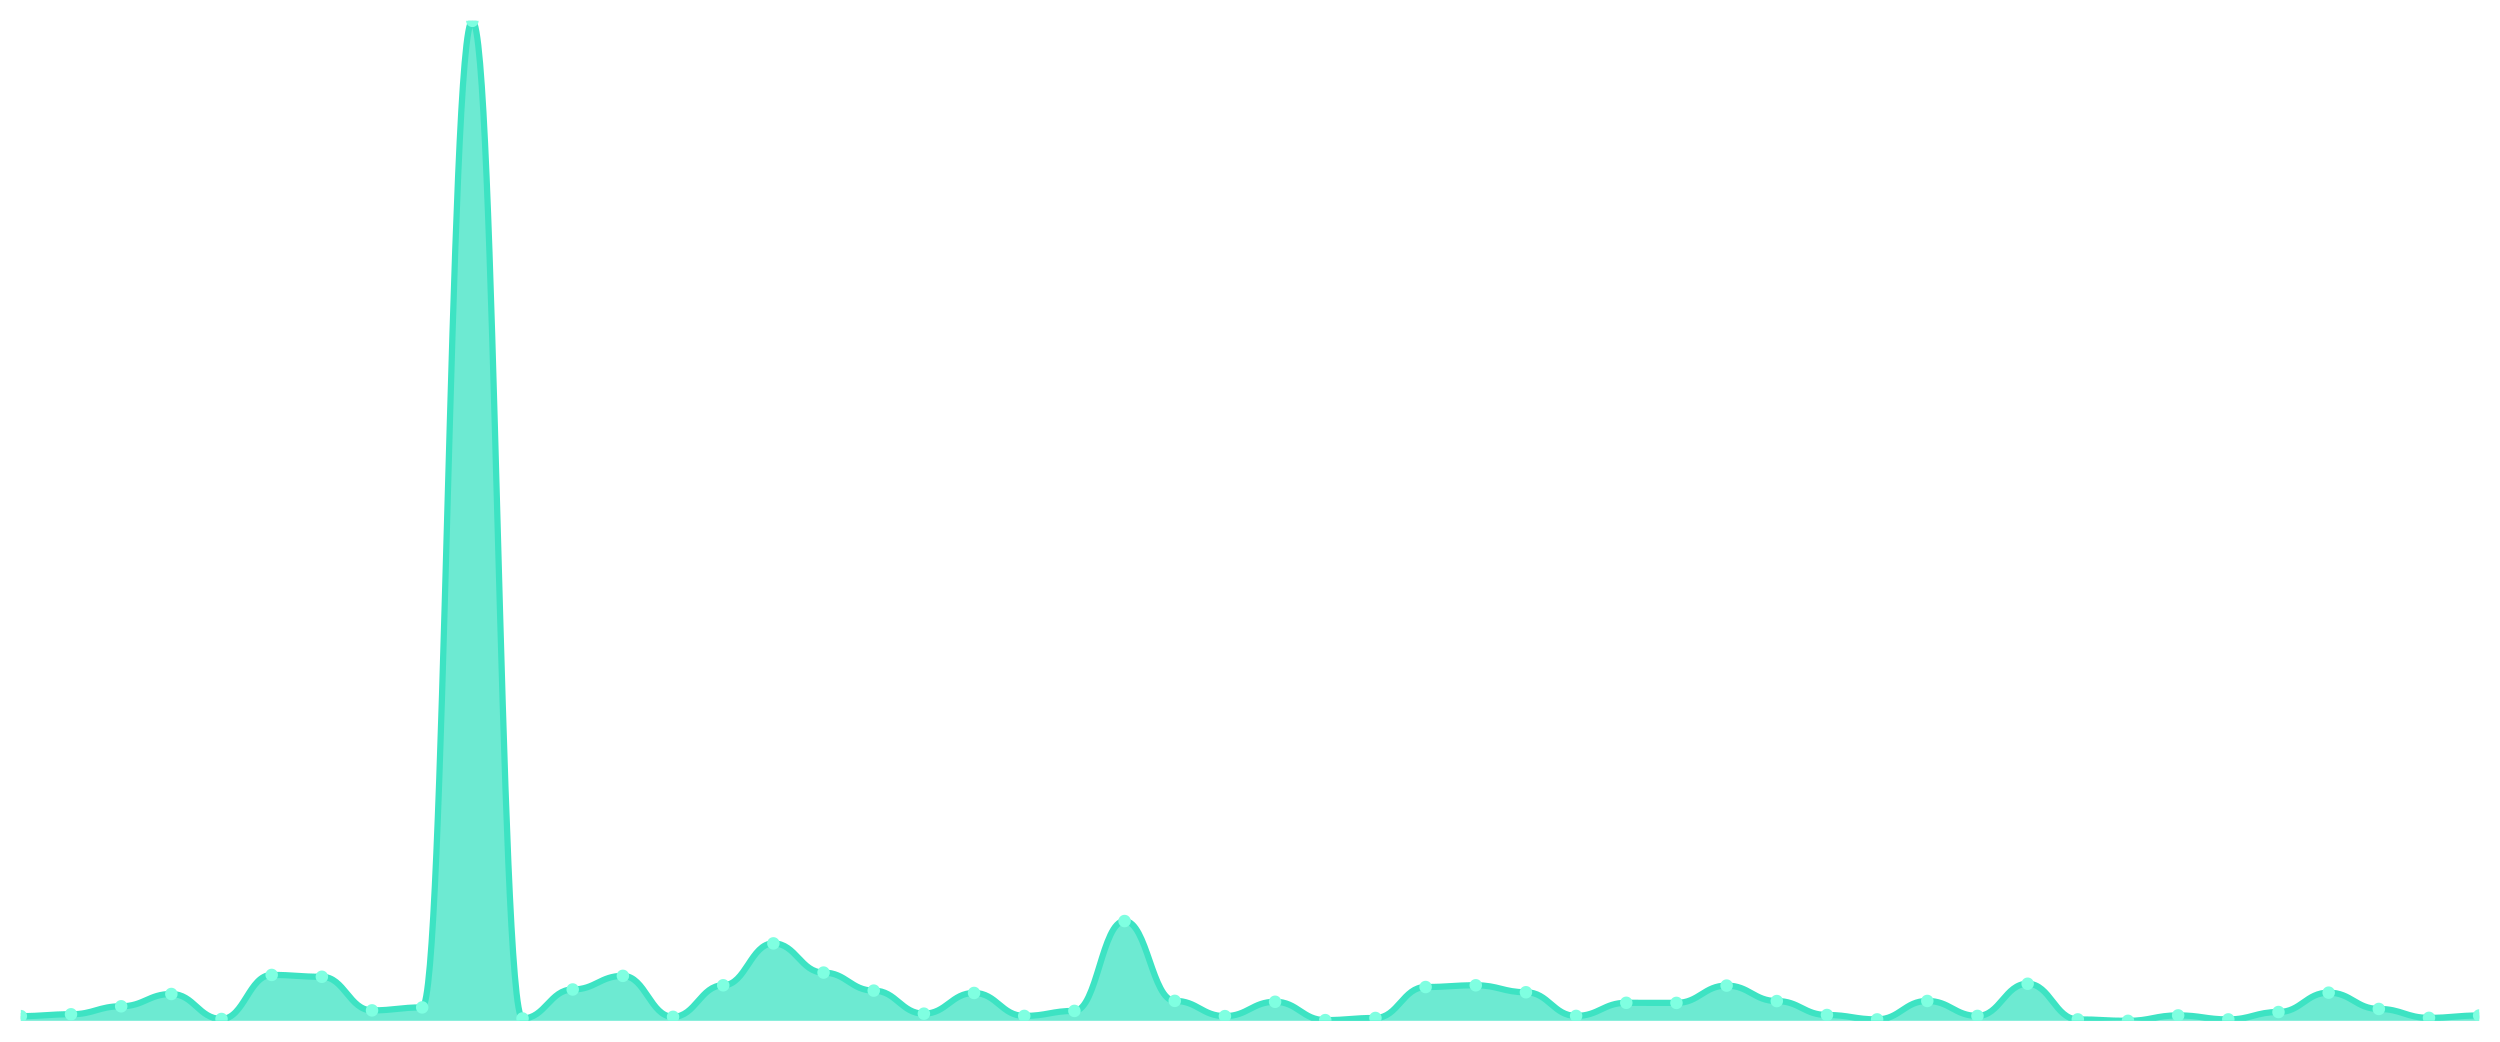
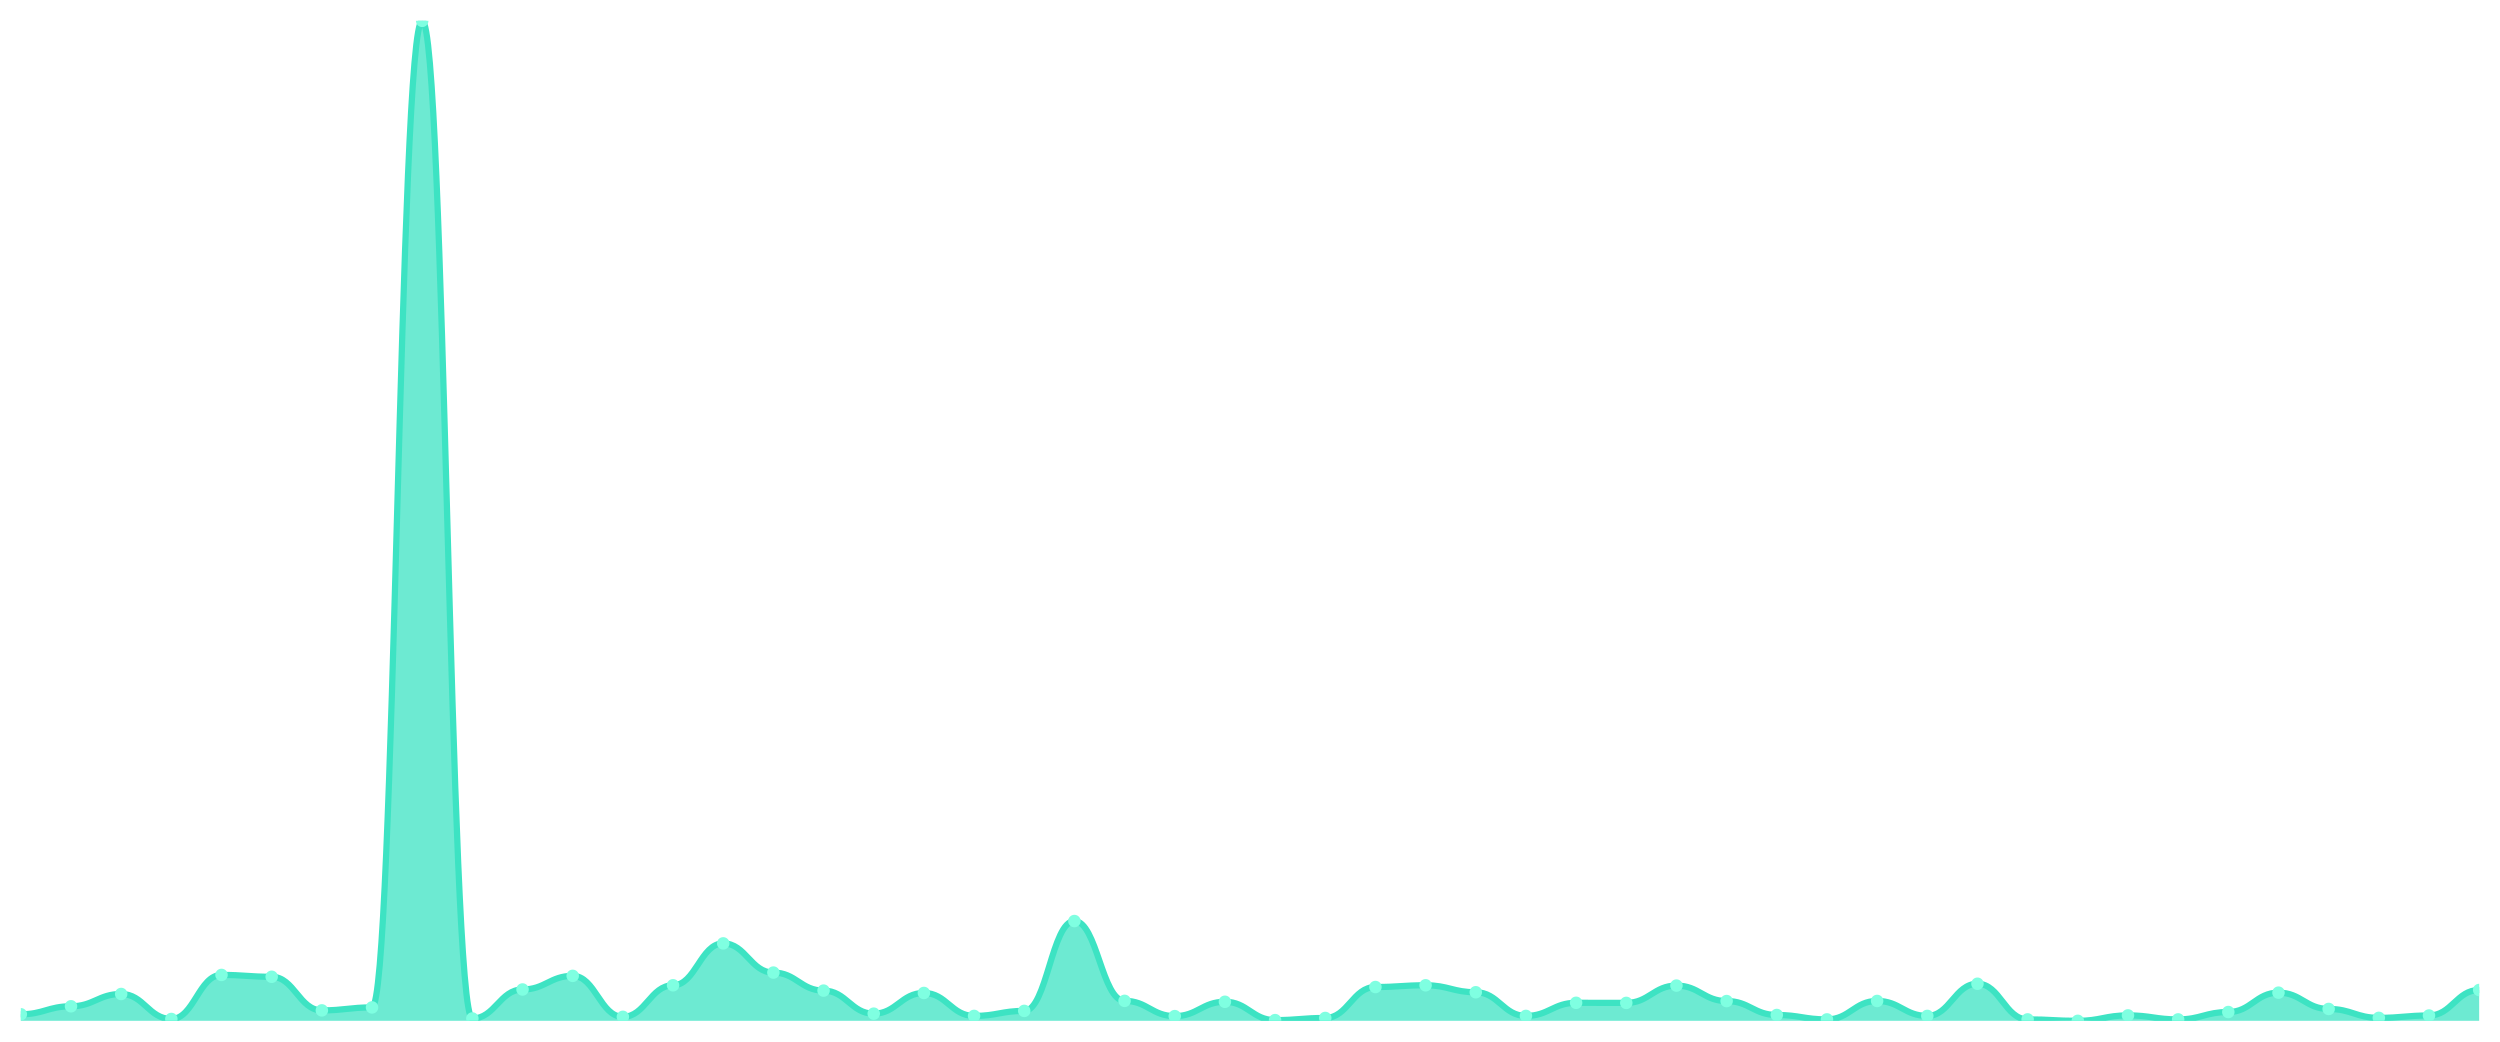
<svg xmlns="http://www.w3.org/2000/svg" viewBox="0 0 1200 500" width="1200" height="500">
  <defs>
    <clipPath id="c">
      <rect x="10" y="10" width="1180" height="480" />
    </clipPath>
  </defs>
  <rect width="1200" height="500" fill="none" />
  <g clip-path="url(#c)">
-     <path d="M 10,490 L 10,487.738 C 20.837,487.738 23.245,486.853 34.082,486.853 C 44.918,486.853 47.327,483.017 58.163,483.017 C 69,483.017 71.408,477.116 82.245,477.116 C 93.082,477.116 95.49,489.115 106.327,489.115 C 117.163,489.115 119.571,467.969 130.408,467.969 C 141.245,467.969 143.653,468.855 154.49,468.855 C 165.327,468.855 167.735,484.984 178.571,484.984 C 189.408,484.984 191.816,483.558 202.653,483.558 C 213.49,483.558 215.898,10 226.735,10 C 237.571,10 239.98,488.869 250.816,488.869 C 261.653,488.869 264.061,474.952 274.898,474.952 C 285.735,474.952 288.143,468.412 298.98,468.412 C 309.816,468.412 312.224,488.082 323.061,488.082 C 333.898,488.082 336.306,472.936 347.143,472.936 C 357.98,472.936 360.388,452.823 371.224,452.823 C 382.061,452.823 384.469,466.838 395.306,466.838 C 406.143,466.838 408.551,475.493 419.388,475.493 C 430.224,475.493 432.633,486.558 443.469,486.558 C 454.306,486.558 456.714,476.624 467.551,476.624 C 478.388,476.624 480.796,487.64 491.633,487.64 C 502.469,487.64 504.878,485.23 515.714,485.23 C 526.551,485.23 528.959,442.103 539.796,442.103 C 550.633,442.103 553.041,480.411 563.878,480.411 C 574.714,480.411 577.122,487.738 587.959,487.738 C 598.796,487.738 601.204,480.853 612.041,480.853 C 622.878,480.853 625.286,489.656 636.122,489.656 C 646.959,489.656 649.367,488.623 660.204,488.623 C 671.041,488.623 673.449,473.772 684.286,473.772 C 695.122,473.772 697.531,472.936 708.367,472.936 C 719.204,472.936 721.612,476.28 732.449,476.28 C 743.286,476.28 745.694,487.64 756.531,487.64 C 767.367,487.64 769.776,481.345 780.612,481.345 C 791.449,481.345 793.857,481.394 804.694,481.394 C 815.531,481.394 817.939,473.084 828.776,473.084 C 839.612,473.084 842.02,480.509 852.857,480.509 C 863.694,480.509 866.102,487.197 876.939,487.197 C 887.776,487.197 890.184,489.312 901.02,489.312 C 911.857,489.312 914.265,480.46 925.102,480.46 C 935.939,480.46 938.347,487.64 949.184,487.64 C 960.02,487.64 962.429,472.199 973.265,472.199 C 984.102,472.199 986.51,489.312 997.347,489.312 C 1008.184,489.312 1010.592,490 1021.429,490 C 1032.265,490 1034.673,487.394 1045.51,487.394 C 1056.347,487.394 1058.755,489.312 1069.592,489.312 C 1080.429,489.312 1082.837,485.771 1093.673,485.771 C 1104.51,485.771 1106.918,476.477 1117.755,476.477 C 1128.592,476.477 1131,484.296 1141.837,484.296 C 1152.673,484.296 1155.082,488.574 1165.918,488.574 C 1176.755,488.574 1179.163,487.443 1190,487.443 L 1190,490 Z" fill="rgba(61,227,195,0.75)" />
-     <path d="M 10,487.738 C 20.837,487.738 23.245,486.853 34.082,486.853 C 44.918,486.853 47.327,483.017 58.163,483.017 C 69,483.017 71.408,477.116 82.245,477.116 C 93.082,477.116 95.49,489.115 106.327,489.115 C 117.163,489.115 119.571,467.969 130.408,467.969 C 141.245,467.969 143.653,468.855 154.49,468.855 C 165.327,468.855 167.735,484.984 178.571,484.984 C 189.408,484.984 191.816,483.558 202.653,483.558 C 213.49,483.558 215.898,10 226.735,10 C 237.571,10 239.98,488.869 250.816,488.869 C 261.653,488.869 264.061,474.952 274.898,474.952 C 285.735,474.952 288.143,468.412 298.98,468.412 C 309.816,468.412 312.224,488.082 323.061,488.082 C 333.898,488.082 336.306,472.936 347.143,472.936 C 357.98,472.936 360.388,452.823 371.224,452.823 C 382.061,452.823 384.469,466.838 395.306,466.838 C 406.143,466.838 408.551,475.493 419.388,475.493 C 430.224,475.493 432.633,486.558 443.469,486.558 C 454.306,486.558 456.714,476.624 467.551,476.624 C 478.388,476.624 480.796,487.64 491.633,487.64 C 502.469,487.64 504.878,485.23 515.714,485.23 C 526.551,485.23 528.959,442.103 539.796,442.103 C 550.633,442.103 553.041,480.411 563.878,480.411 C 574.714,480.411 577.122,487.738 587.959,487.738 C 598.796,487.738 601.204,480.853 612.041,480.853 C 622.878,480.853 625.286,489.656 636.122,489.656 C 646.959,489.656 649.367,488.623 660.204,488.623 C 671.041,488.623 673.449,473.772 684.286,473.772 C 695.122,473.772 697.531,472.936 708.367,472.936 C 719.204,472.936 721.612,476.28 732.449,476.28 C 743.286,476.28 745.694,487.64 756.531,487.64 C 767.367,487.64 769.776,481.345 780.612,481.345 C 791.449,481.345 793.857,481.394 804.694,481.394 C 815.531,481.394 817.939,473.084 828.776,473.084 C 839.612,473.084 842.02,480.509 852.857,480.509 C 863.694,480.509 866.102,487.197 876.939,487.197 C 887.776,487.197 890.184,489.312 901.02,489.312 C 911.857,489.312 914.265,480.46 925.102,480.46 C 935.939,480.46 938.347,487.64 949.184,487.64 C 960.02,487.64 962.429,472.199 973.265,472.199 C 984.102,472.199 986.51,489.312 997.347,489.312 C 1008.184,489.312 1010.592,490 1021.429,490 C 1032.265,490 1034.673,487.394 1045.51,487.394 C 1056.347,487.394 1058.755,489.312 1069.592,489.312 C 1080.429,489.312 1082.837,485.771 1093.673,485.771 C 1104.51,485.771 1106.918,476.477 1117.755,476.477 C 1128.592,476.477 1131,484.296 1141.837,484.296 C 1152.673,484.296 1155.082,488.574 1165.918,488.574 C 1176.755,488.574 1179.163,487.443 1190,487.443" fill="none" stroke="#3de3c3" stroke-width="3" stroke-linecap="round" stroke-linejoin="round" />
-     <circle cx="10" cy="487.738" r="3" fill="#7fffe1" />
-     <circle cx="34.082" cy="486.853" r="3" fill="#7fffe1" />
-     <circle cx="58.163" cy="483.017" r="3" fill="#7fffe1" />
-     <circle cx="82.245" cy="477.116" r="3" fill="#7fffe1" />
-     <circle cx="106.327" cy="489.115" r="3" fill="#7fffe1" />
-     <circle cx="130.408" cy="467.969" r="3" fill="#7fffe1" />
-     <circle cx="154.49" cy="468.855" r="3" fill="#7fffe1" />
-     <circle cx="178.571" cy="484.984" r="3" fill="#7fffe1" />
-     <circle cx="202.653" cy="483.558" r="3" fill="#7fffe1" />
-     <circle cx="226.735" cy="10" r="3" fill="#7fffe1" />
-     <circle cx="250.816" cy="488.869" r="3" fill="#7fffe1" />
-     <circle cx="274.898" cy="474.952" r="3" fill="#7fffe1" />
-     <circle cx="298.98" cy="468.412" r="3" fill="#7fffe1" />
-     <circle cx="323.061" cy="488.082" r="3" fill="#7fffe1" />
-     <circle cx="347.143" cy="472.936" r="3" fill="#7fffe1" />
-     <circle cx="371.224" cy="452.823" r="3" fill="#7fffe1" />
-     <circle cx="395.306" cy="466.838" r="3" fill="#7fffe1" />
-     <circle cx="419.388" cy="475.493" r="3" fill="#7fffe1" />
-     <circle cx="443.469" cy="486.558" r="3" fill="#7fffe1" />
-     <circle cx="467.551" cy="476.624" r="3" fill="#7fffe1" />
-     <circle cx="491.633" cy="487.64" r="3" fill="#7fffe1" />
-     <circle cx="515.714" cy="485.23" r="3" fill="#7fffe1" />
-     <circle cx="539.796" cy="442.103" r="3" fill="#7fffe1" />
-     <circle cx="563.878" cy="480.411" r="3" fill="#7fffe1" />
-     <circle cx="587.959" cy="487.738" r="3" fill="#7fffe1" />
-     <circle cx="612.041" cy="480.853" r="3" fill="#7fffe1" />
-     <circle cx="636.122" cy="489.656" r="3" fill="#7fffe1" />
-     <circle cx="660.204" cy="488.623" r="3" fill="#7fffe1" />
-     <circle cx="684.286" cy="473.772" r="3" fill="#7fffe1" />
-     <circle cx="708.367" cy="472.936" r="3" fill="#7fffe1" />
-     <circle cx="732.449" cy="476.28" r="3" fill="#7fffe1" />
-     <circle cx="756.531" cy="487.64" r="3" fill="#7fffe1" />
-     <circle cx="780.612" cy="481.345" r="3" fill="#7fffe1" />
-     <circle cx="804.694" cy="481.394" r="3" fill="#7fffe1" />
-     <circle cx="828.776" cy="473.084" r="3" fill="#7fffe1" />
-     <circle cx="852.857" cy="480.509" r="3" fill="#7fffe1" />
-     <circle cx="876.939" cy="487.197" r="3" fill="#7fffe1" />
-     <circle cx="901.02" cy="489.312" r="3" fill="#7fffe1" />
-     <circle cx="925.102" cy="480.46" r="3" fill="#7fffe1" />
-     <circle cx="949.184" cy="487.64" r="3" fill="#7fffe1" />
-     <circle cx="973.265" cy="472.199" r="3" fill="#7fffe1" />
-     <circle cx="997.347" cy="489.312" r="3" fill="#7fffe1" />
-     <circle cx="1021.429" cy="490" r="3" fill="#7fffe1" />
-     <circle cx="1045.51" cy="487.394" r="3" fill="#7fffe1" />
-     <circle cx="1069.592" cy="489.312" r="3" fill="#7fffe1" />
-     <circle cx="1093.673" cy="485.771" r="3" fill="#7fffe1" />
-     <circle cx="1117.755" cy="476.477" r="3" fill="#7fffe1" />
-     <circle cx="1141.837" cy="484.296" r="3" fill="#7fffe1" />
-     <circle cx="1165.918" cy="488.574" r="3" fill="#7fffe1" />
-     <circle cx="1190" cy="487.443" r="3" fill="#7fffe1" />
+     <path d="M 10,490 L 10,486.853 C 20.837,486.853 23.245,483.017 34.082,483.017 C 44.918,483.017 47.327,477.116 58.163,477.116 C 69,477.116 71.408,489.115 82.245,489.115 C 93.082,489.115 95.49,467.969 106.327,467.969 C 117.163,467.969 119.571,468.855 130.408,468.855 C 141.245,468.855 143.653,484.984 154.49,484.984 C 165.327,484.984 167.735,483.558 178.571,483.558 C 189.408,483.558 191.816,10 202.653,10 C 213.49,10 215.898,488.869 226.735,488.869 C 237.571,488.869 239.98,474.952 250.816,474.952 C 261.653,474.952 264.061,468.412 274.898,468.412 C 285.735,468.412 288.143,488.082 298.98,488.082 C 309.816,488.082 312.224,472.936 323.061,472.936 C 333.898,472.936 336.306,452.823 347.143,452.823 C 357.98,452.823 360.388,466.838 371.224,466.838 C 382.061,466.838 384.469,475.493 395.306,475.493 C 406.143,475.493 408.551,486.558 419.388,486.558 C 430.224,486.558 432.633,476.624 443.469,476.624 C 454.306,476.624 456.714,487.64 467.551,487.64 C 478.388,487.64 480.796,485.23 491.633,485.23 C 502.469,485.23 504.878,442.103 515.714,442.103 C 526.551,442.103 528.959,480.411 539.796,480.411 C 550.633,480.411 553.041,487.738 563.878,487.738 C 574.714,487.738 577.122,480.853 587.959,480.853 C 598.796,480.853 601.204,489.656 612.041,489.656 C 622.878,489.656 625.286,488.623 636.122,488.623 C 646.959,488.623 649.367,473.772 660.204,473.772 C 671.041,473.772 673.449,472.936 684.286,472.936 C 695.122,472.936 697.531,476.28 708.367,476.28 C 719.204,476.28 721.612,487.64 732.449,487.64 C 743.286,487.64 745.694,481.345 756.531,481.345 C 767.367,481.345 769.776,481.394 780.612,481.394 C 791.449,481.394 793.857,473.084 804.694,473.084 C 815.531,473.084 817.939,480.509 828.776,480.509 C 839.612,480.509 842.02,487.197 852.857,487.197 C 863.694,487.197 866.102,489.312 876.939,489.312 C 887.776,489.312 890.184,480.46 901.02,480.46 C 911.857,480.46 914.265,487.64 925.102,487.64 C 935.939,487.64 938.347,472.199 949.184,472.199 C 960.02,472.199 962.429,489.312 973.265,489.312 C 984.102,489.312 986.51,490 997.347,490 C 1008.184,490 1010.592,487.394 1021.429,487.394 C 1032.265,487.394 1034.673,489.312 1045.51,489.312 C 1056.347,489.312 1058.755,485.771 1069.592,485.771 C 1080.429,485.771 1082.837,476.477 1093.673,476.477 C 1104.51,476.477 1106.918,484.296 1117.755,484.296 C 1128.592,484.296 1131,488.574 1141.837,488.574 C 1152.673,488.574 1155.082,487.443 1165.918,487.443 C 1176.755,487.443 1179.163,475.198 1190,475.198 L 1190,490 Z" fill="rgba(61,227,195,0.75)" />
+     <path d="M 10,486.853 C 20.837,486.853 23.245,483.017 34.082,483.017 C 44.918,483.017 47.327,477.116 58.163,477.116 C 69,477.116 71.408,489.115 82.245,489.115 C 93.082,489.115 95.49,467.969 106.327,467.969 C 117.163,467.969 119.571,468.855 130.408,468.855 C 141.245,468.855 143.653,484.984 154.49,484.984 C 165.327,484.984 167.735,483.558 178.571,483.558 C 189.408,483.558 191.816,10 202.653,10 C 213.49,10 215.898,488.869 226.735,488.869 C 237.571,488.869 239.98,474.952 250.816,474.952 C 261.653,474.952 264.061,468.412 274.898,468.412 C 285.735,468.412 288.143,488.082 298.98,488.082 C 309.816,488.082 312.224,472.936 323.061,472.936 C 333.898,472.936 336.306,452.823 347.143,452.823 C 357.98,452.823 360.388,466.838 371.224,466.838 C 382.061,466.838 384.469,475.493 395.306,475.493 C 406.143,475.493 408.551,486.558 419.388,486.558 C 430.224,486.558 432.633,476.624 443.469,476.624 C 454.306,476.624 456.714,487.64 467.551,487.64 C 478.388,487.64 480.796,485.23 491.633,485.23 C 502.469,485.23 504.878,442.103 515.714,442.103 C 526.551,442.103 528.959,480.411 539.796,480.411 C 550.633,480.411 553.041,487.738 563.878,487.738 C 574.714,487.738 577.122,480.853 587.959,480.853 C 598.796,480.853 601.204,489.656 612.041,489.656 C 622.878,489.656 625.286,488.623 636.122,488.623 C 646.959,488.623 649.367,473.772 660.204,473.772 C 671.041,473.772 673.449,472.936 684.286,472.936 C 695.122,472.936 697.531,476.28 708.367,476.28 C 719.204,476.28 721.612,487.64 732.449,487.64 C 743.286,487.64 745.694,481.345 756.531,481.345 C 767.367,481.345 769.776,481.394 780.612,481.394 C 791.449,481.394 793.857,473.084 804.694,473.084 C 815.531,473.084 817.939,480.509 828.776,480.509 C 839.612,480.509 842.02,487.197 852.857,487.197 C 863.694,487.197 866.102,489.312 876.939,489.312 C 887.776,489.312 890.184,480.46 901.02,480.46 C 911.857,480.46 914.265,487.64 925.102,487.64 C 935.939,487.64 938.347,472.199 949.184,472.199 C 960.02,472.199 962.429,489.312 973.265,489.312 C 984.102,489.312 986.51,490 997.347,490 C 1008.184,490 1010.592,487.394 1021.429,487.394 C 1032.265,487.394 1034.673,489.312 1045.51,489.312 C 1056.347,489.312 1058.755,485.771 1069.592,485.771 C 1080.429,485.771 1082.837,476.477 1093.673,476.477 C 1104.51,476.477 1106.918,484.296 1117.755,484.296 C 1128.592,484.296 1131,488.574 1141.837,488.574 C 1152.673,488.574 1155.082,487.443 1165.918,487.443 C 1176.755,487.443 1179.163,475.198 1190,475.198" fill="none" stroke="#3de3c3" stroke-width="3" stroke-linecap="round" stroke-linejoin="round" />
+     <circle cx="10" cy="486.853" r="3" fill="#7fffe1" />
+     <circle cx="34.082" cy="483.017" r="3" fill="#7fffe1" />
+     <circle cx="58.163" cy="477.116" r="3" fill="#7fffe1" />
+     <circle cx="82.245" cy="489.115" r="3" fill="#7fffe1" />
+     <circle cx="106.327" cy="467.969" r="3" fill="#7fffe1" />
+     <circle cx="130.408" cy="468.855" r="3" fill="#7fffe1" />
+     <circle cx="154.49" cy="484.984" r="3" fill="#7fffe1" />
+     <circle cx="178.571" cy="483.558" r="3" fill="#7fffe1" />
+     <circle cx="202.653" cy="10" r="3" fill="#7fffe1" />
+     <circle cx="226.735" cy="488.869" r="3" fill="#7fffe1" />
+     <circle cx="250.816" cy="474.952" r="3" fill="#7fffe1" />
+     <circle cx="274.898" cy="468.412" r="3" fill="#7fffe1" />
+     <circle cx="298.98" cy="488.082" r="3" fill="#7fffe1" />
+     <circle cx="323.061" cy="472.936" r="3" fill="#7fffe1" />
+     <circle cx="347.143" cy="452.823" r="3" fill="#7fffe1" />
+     <circle cx="371.224" cy="466.838" r="3" fill="#7fffe1" />
+     <circle cx="395.306" cy="475.493" r="3" fill="#7fffe1" />
+     <circle cx="419.388" cy="486.558" r="3" fill="#7fffe1" />
+     <circle cx="443.469" cy="476.624" r="3" fill="#7fffe1" />
+     <circle cx="467.551" cy="487.64" r="3" fill="#7fffe1" />
+     <circle cx="491.633" cy="485.23" r="3" fill="#7fffe1" />
+     <circle cx="515.714" cy="442.103" r="3" fill="#7fffe1" />
+     <circle cx="539.796" cy="480.411" r="3" fill="#7fffe1" />
+     <circle cx="563.878" cy="487.738" r="3" fill="#7fffe1" />
+     <circle cx="587.959" cy="480.853" r="3" fill="#7fffe1" />
+     <circle cx="612.041" cy="489.656" r="3" fill="#7fffe1" />
+     <circle cx="636.122" cy="488.623" r="3" fill="#7fffe1" />
+     <circle cx="660.204" cy="473.772" r="3" fill="#7fffe1" />
+     <circle cx="684.286" cy="472.936" r="3" fill="#7fffe1" />
+     <circle cx="708.367" cy="476.28" r="3" fill="#7fffe1" />
+     <circle cx="732.449" cy="487.64" r="3" fill="#7fffe1" />
+     <circle cx="756.531" cy="481.345" r="3" fill="#7fffe1" />
+     <circle cx="780.612" cy="481.394" r="3" fill="#7fffe1" />
+     <circle cx="804.694" cy="473.084" r="3" fill="#7fffe1" />
+     <circle cx="828.776" cy="480.509" r="3" fill="#7fffe1" />
+     <circle cx="852.857" cy="487.197" r="3" fill="#7fffe1" />
+     <circle cx="876.939" cy="489.312" r="3" fill="#7fffe1" />
+     <circle cx="901.02" cy="480.46" r="3" fill="#7fffe1" />
+     <circle cx="925.102" cy="487.64" r="3" fill="#7fffe1" />
+     <circle cx="949.184" cy="472.199" r="3" fill="#7fffe1" />
+     <circle cx="973.265" cy="489.312" r="3" fill="#7fffe1" />
+     <circle cx="997.347" cy="490" r="3" fill="#7fffe1" />
+     <circle cx="1021.429" cy="487.394" r="3" fill="#7fffe1" />
+     <circle cx="1045.51" cy="489.312" r="3" fill="#7fffe1" />
+     <circle cx="1069.592" cy="485.771" r="3" fill="#7fffe1" />
+     <circle cx="1093.673" cy="476.477" r="3" fill="#7fffe1" />
+     <circle cx="1117.755" cy="484.296" r="3" fill="#7fffe1" />
+     <circle cx="1141.837" cy="488.574" r="3" fill="#7fffe1" />
+     <circle cx="1165.918" cy="487.443" r="3" fill="#7fffe1" />
+     <circle cx="1190" cy="475.198" r="3" fill="#7fffe1" />
  </g>
</svg>
